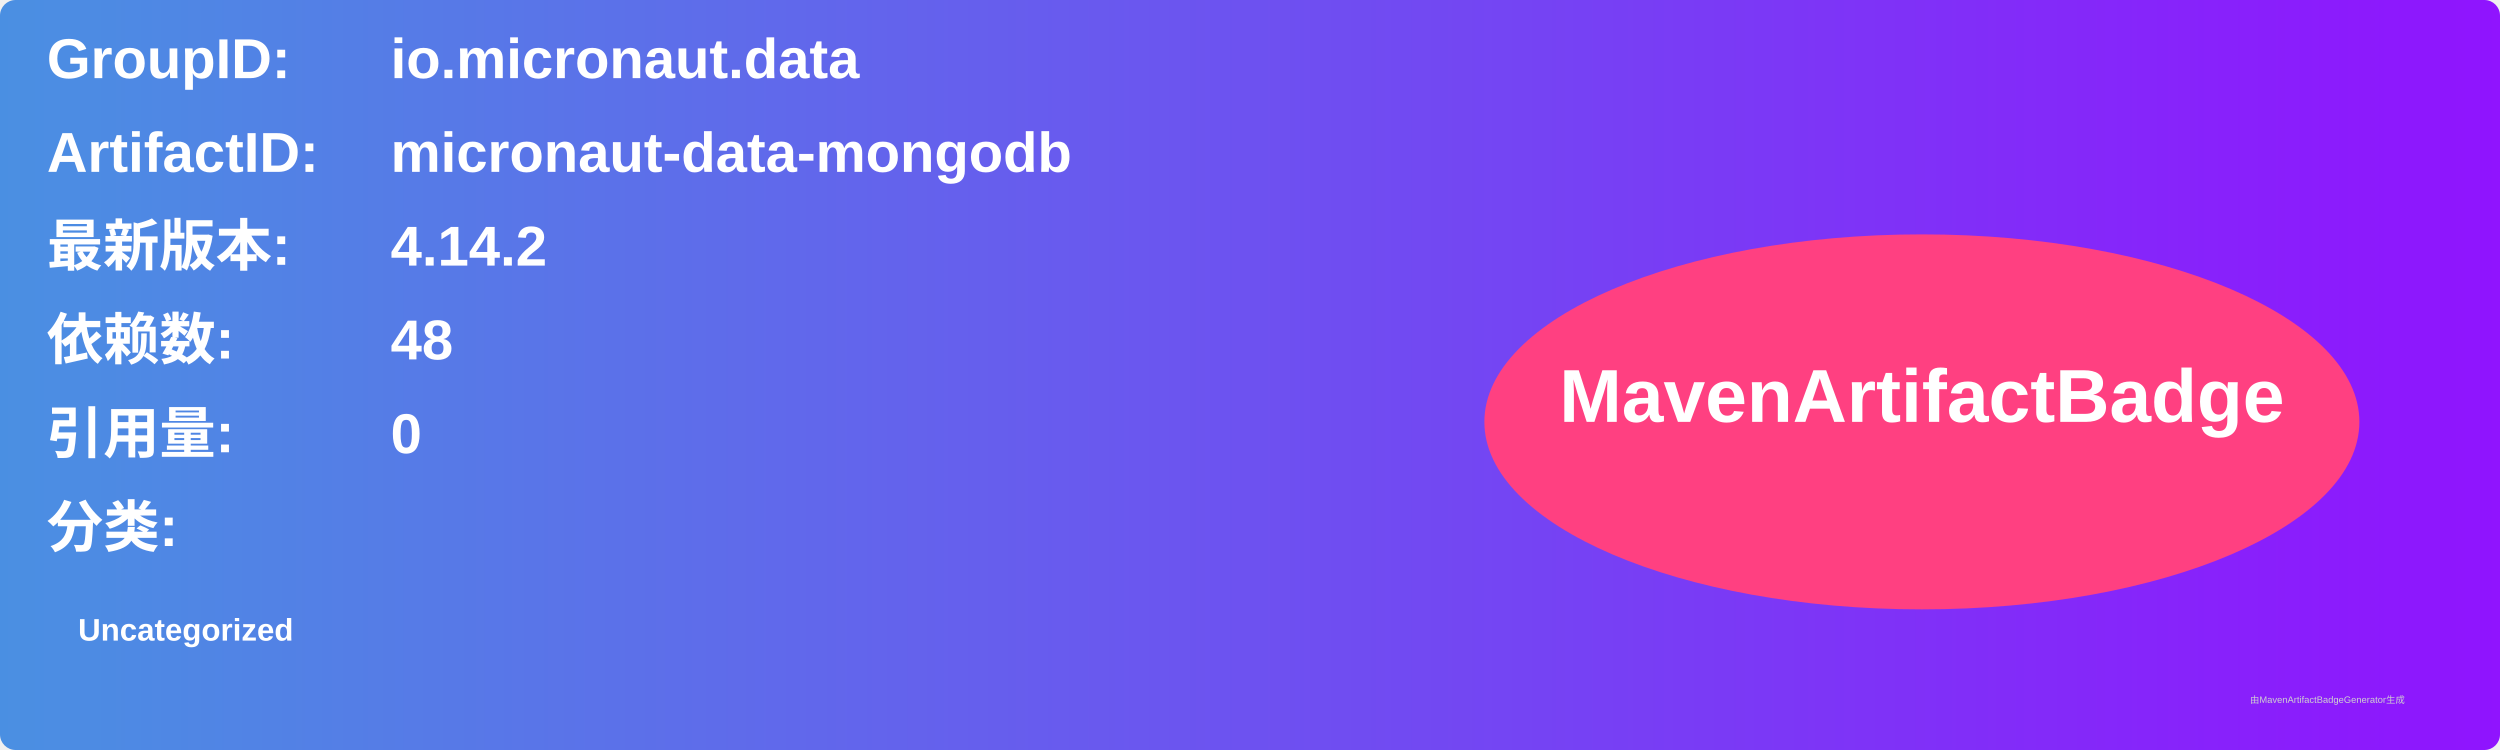
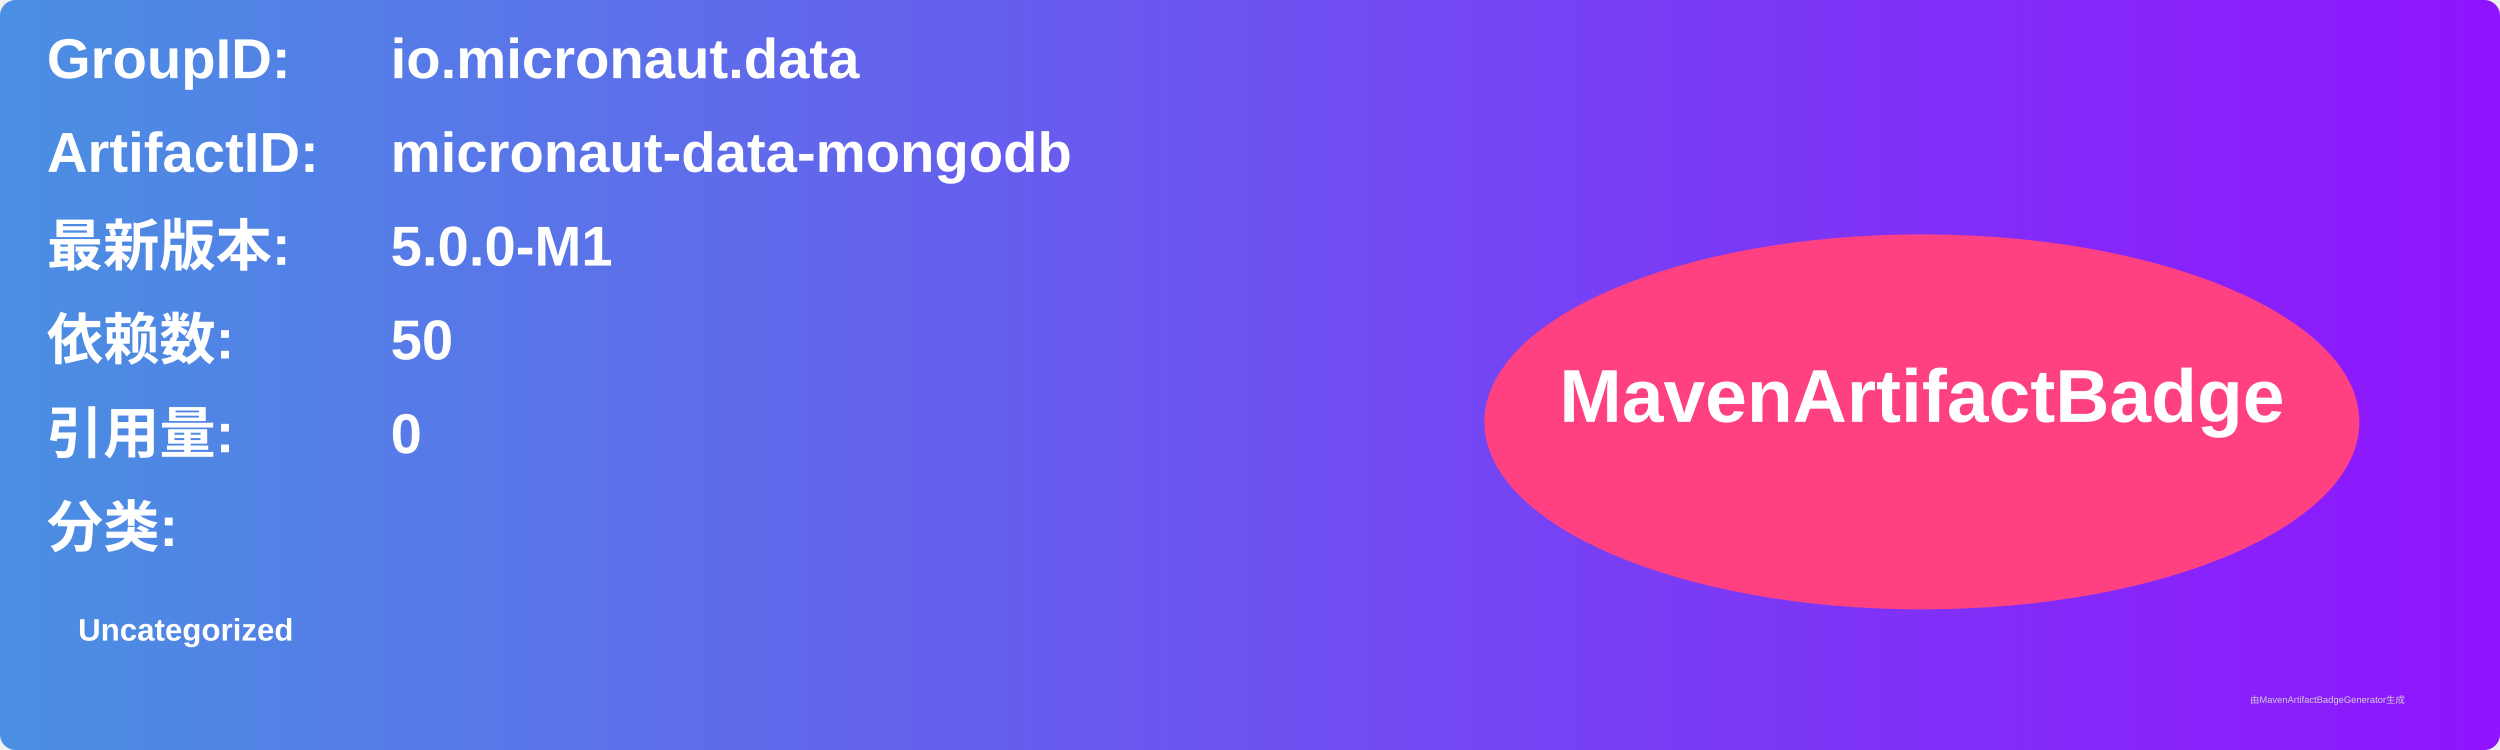
<svg xmlns="http://www.w3.org/2000/svg" width="800" height="240" viewBox="0 0 800 240">
  <linearGradient id="grad" x1="0%" y1="0%" x2="100%" y2="0%">
    <stop offset="0%" stop-color="#4a90e2" />
    <stop offset="100%" stop-color="#9013fe" />
  </linearGradient>
  <rect width="100%" height="100%" rx="5" ry="5" fill="url(#grad)" />
  <g transform="translate(15, 15)">
    <text x="0" y="10" font-family="Arial" font-size="18" fill="white" font-weight="bold" width="260">GroupID:</text>
    <text x="110" y="10" font-family="Arial" font-size="18" fill="white" font-weight="bold" width="460">io.micronaut.data</text>
    <text x="0" y="40" font-family="Arial" font-size="18" fill="white" font-weight="bold" width="260">ArtifactID:</text>
    <text x="110" y="40" font-family="Arial" font-size="18" fill="white" font-weight="bold" width="460">micronaut-data-mongodb</text>
    <text x="0" y="70" font-family="Arial" font-size="18" fill="white" font-weight="bold">最新版本:</text>
    <text x="110" y="70" font-family="Arial" font-size="18" fill="white" font-weight="bold">
-       <tspan font-weight="bold">4.14.2</tspan>
+       <tspan font-weight="bold">5.0.0-M1</tspan>
    </text>
    <text x="0" y="100" font-family="Arial" font-size="18" fill="white" font-weight="bold">依赖数: </text>
    <text x="110" y="100" font-family="Arial" font-size="18" fill="white">
-       <tspan font-weight="bold">48</tspan>
+       <tspan font-weight="bold">50</tspan>
    </text>
    <text x="0" y="130" font-family="Arial" font-size="18" fill="white" font-weight="bold">引用量: </text>
    <text x="110" y="130" font-family="Arial" font-size="18" fill="white">
      <tspan font-weight="bold">0</tspan>
    </text>
    <text x="0" y="160" font-family="Arial" font-size="18" fill="white" font-weight="bold">分类:</text>
    <text x="10" y="190" font-family="Arial" font-size="10" fill="white">
      <tspan font-weight="bold">Uncategorized</tspan>
    </text>
    <ellipse cx="600" cy="120" rx="140" ry="60" fill="#ff4081" />
    <text x="600" y="120" text-anchor="middle" font-family="Arial" font-size="24" fill="white" font-weight="bold">MavenArtifactBadge</text>
  </g>
  <text x="720" y="225" font-family="Arial" font-size="3" fill="#d0d0d0">由MavenArtifactBadgeGenerator生成</text>
</svg>
